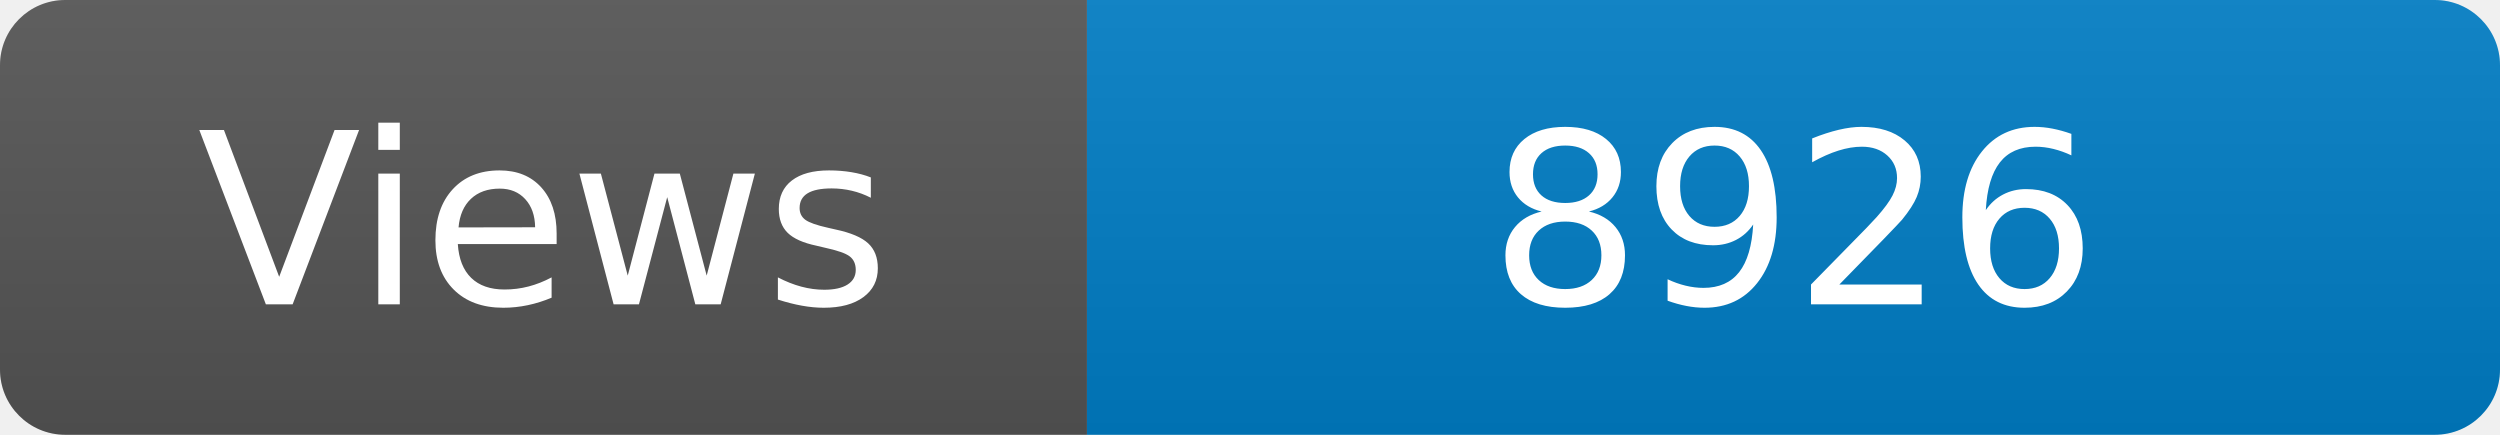
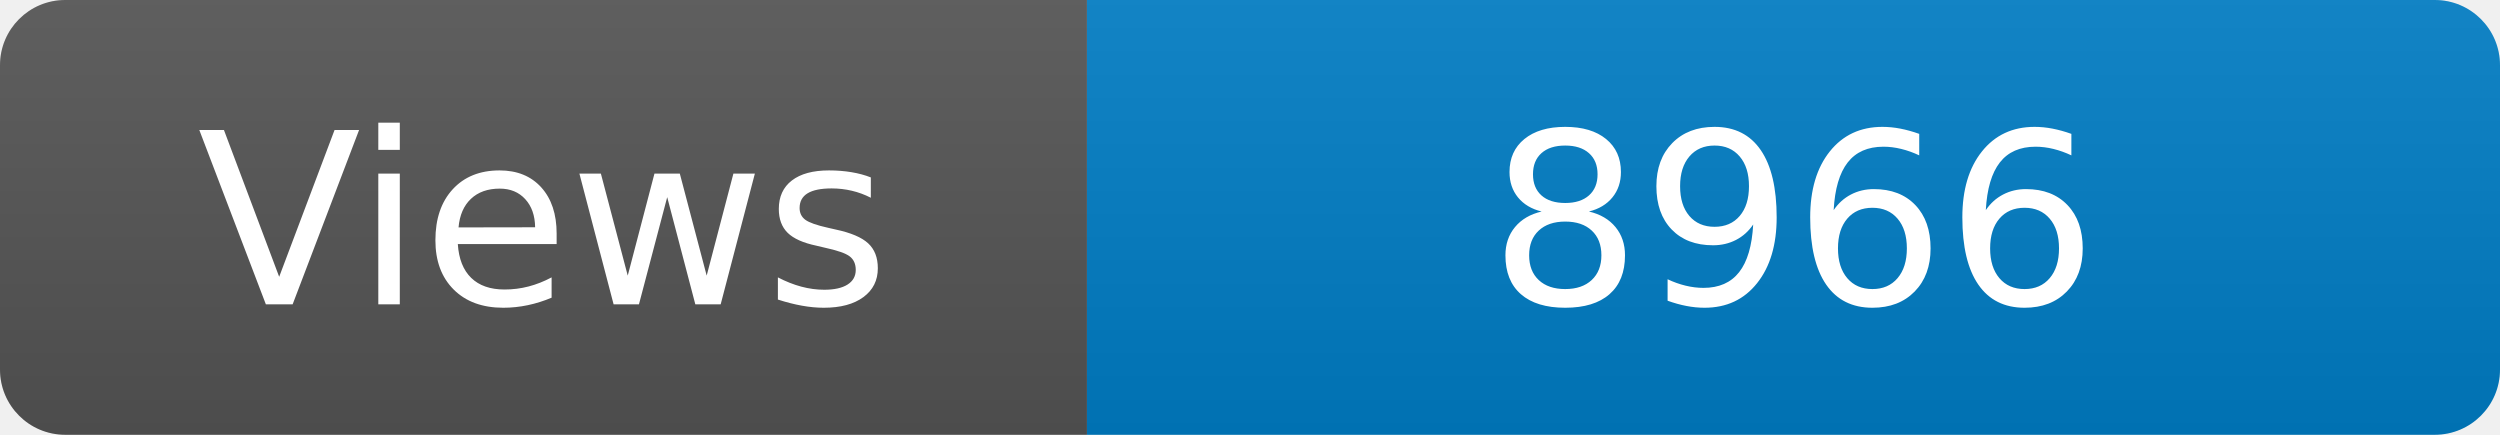
<svg xmlns="http://www.w3.org/2000/svg" width="115" height="20" role="img" aria-label="Maintained?: yes">
  <linearGradient id="s" x2="0" y2="100%">
    <stop offset="0" stop-color="#bbb" stop-opacity=".1" />
    <stop offset="1" stop-opacity=".1" />
  </linearGradient>
  <clipPath id="r">
    <rect width="115" height="20" rx="3" fill="#fff" />
  </clipPath>
  <g clip-path="url(#r)">
    <rect width="50" height="20" fill="#555" />
    <rect x="50" width="160" height="20" fill="#007ec6" />
    <rect width="115" height="20" fill="url(#s)" />
  </g>
  <g fill="#fff" text-anchor="middle" font-family="Verdana,Geneva,DejaVu Sans,sans-serif" font-size="110">
    <text x="250" y="140" transform="scale(.1)" fill="#fff">Views</text>
-     <text x="825" y="140" transform="scale(.1)" fill="#fff">8926</text>
+     <text x="825" y="140" transform="scale(.1)" fill="#fff">8966</text>
  </g>
</svg>
